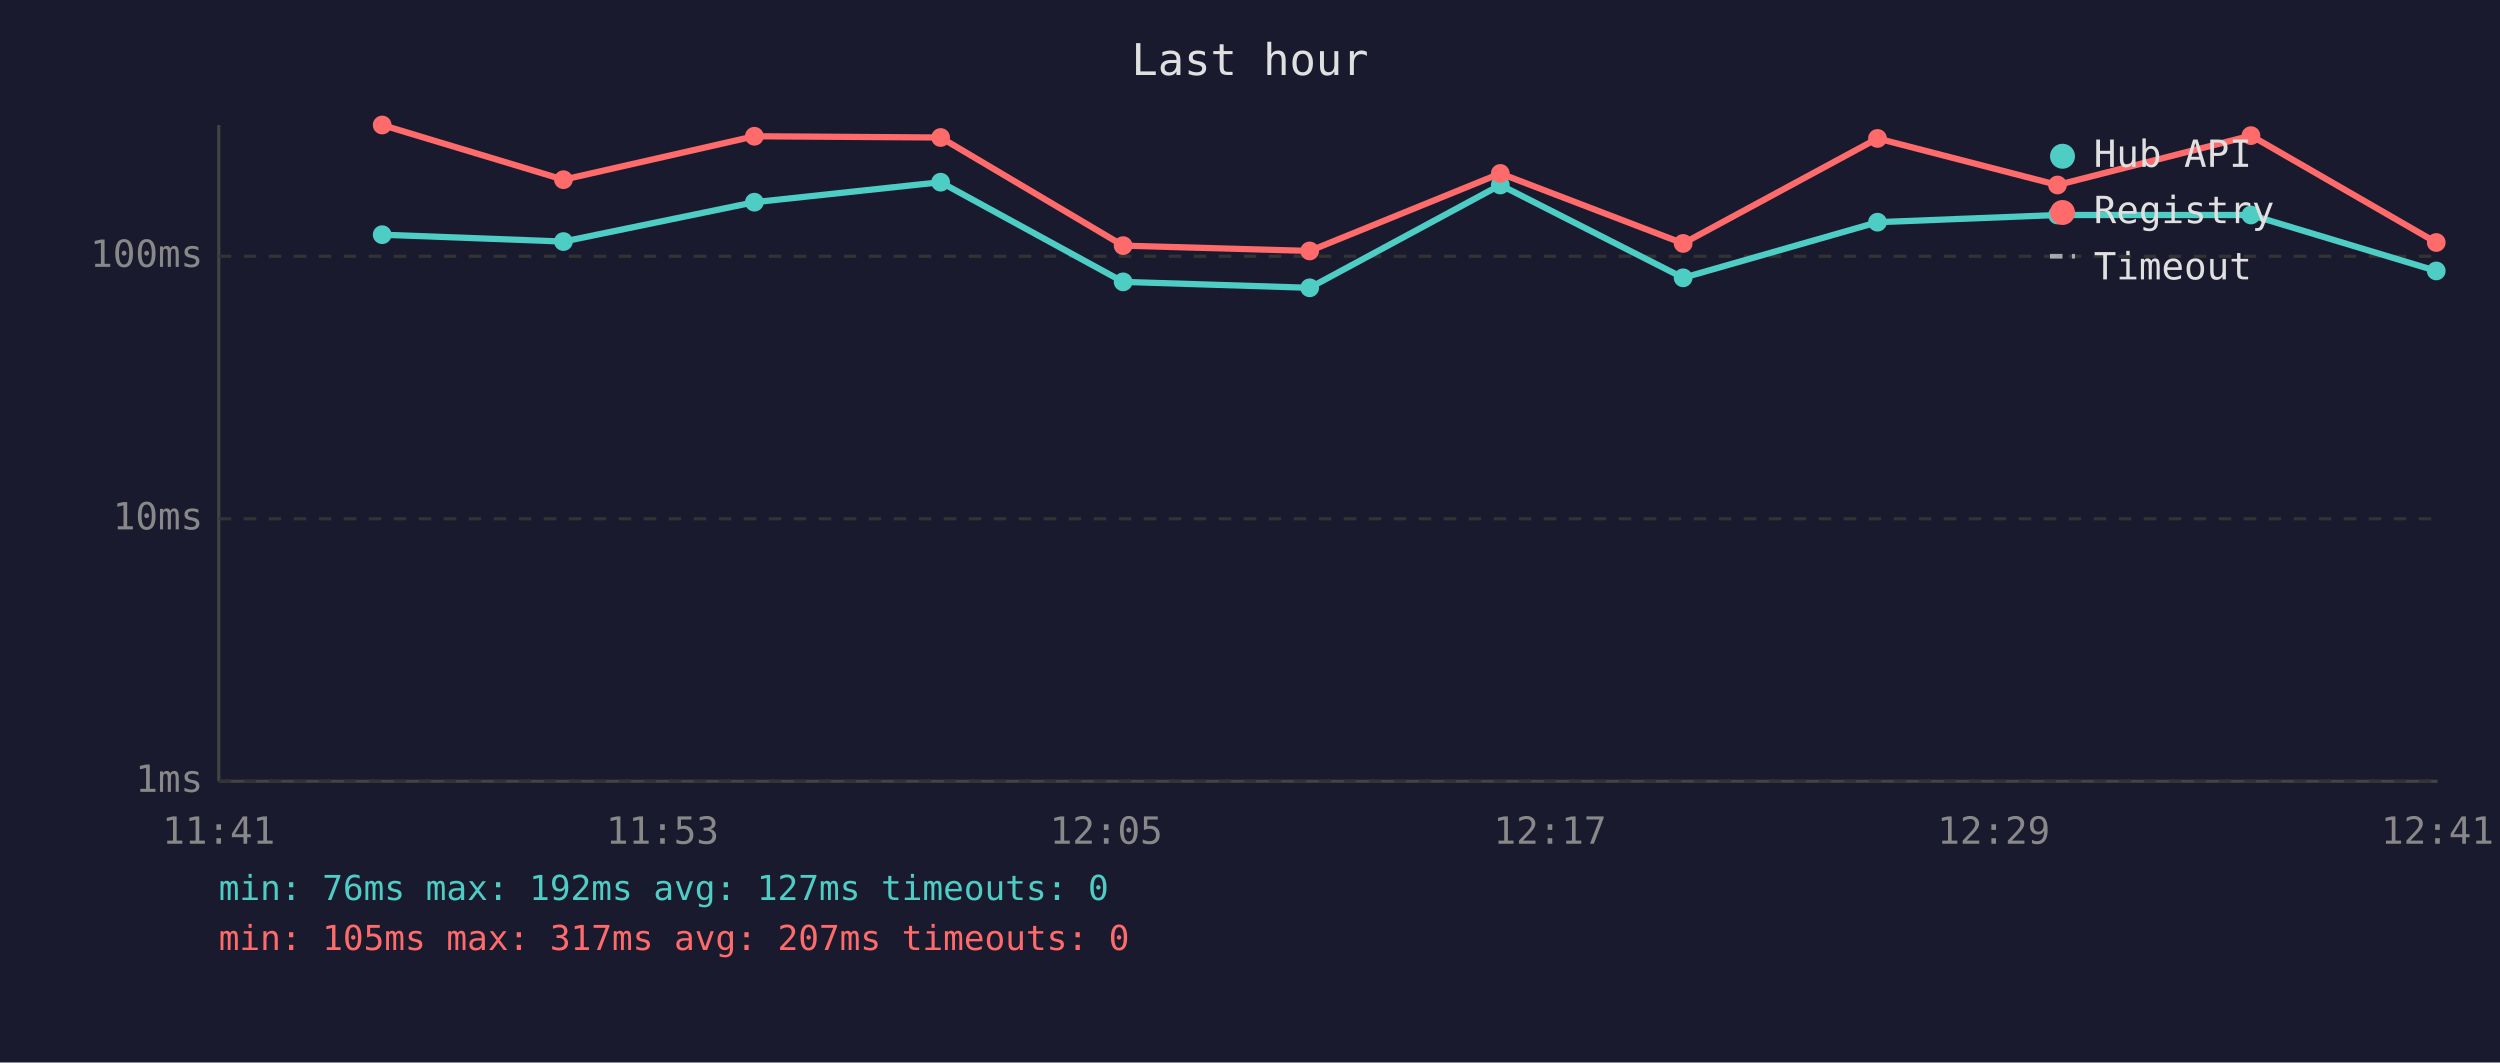
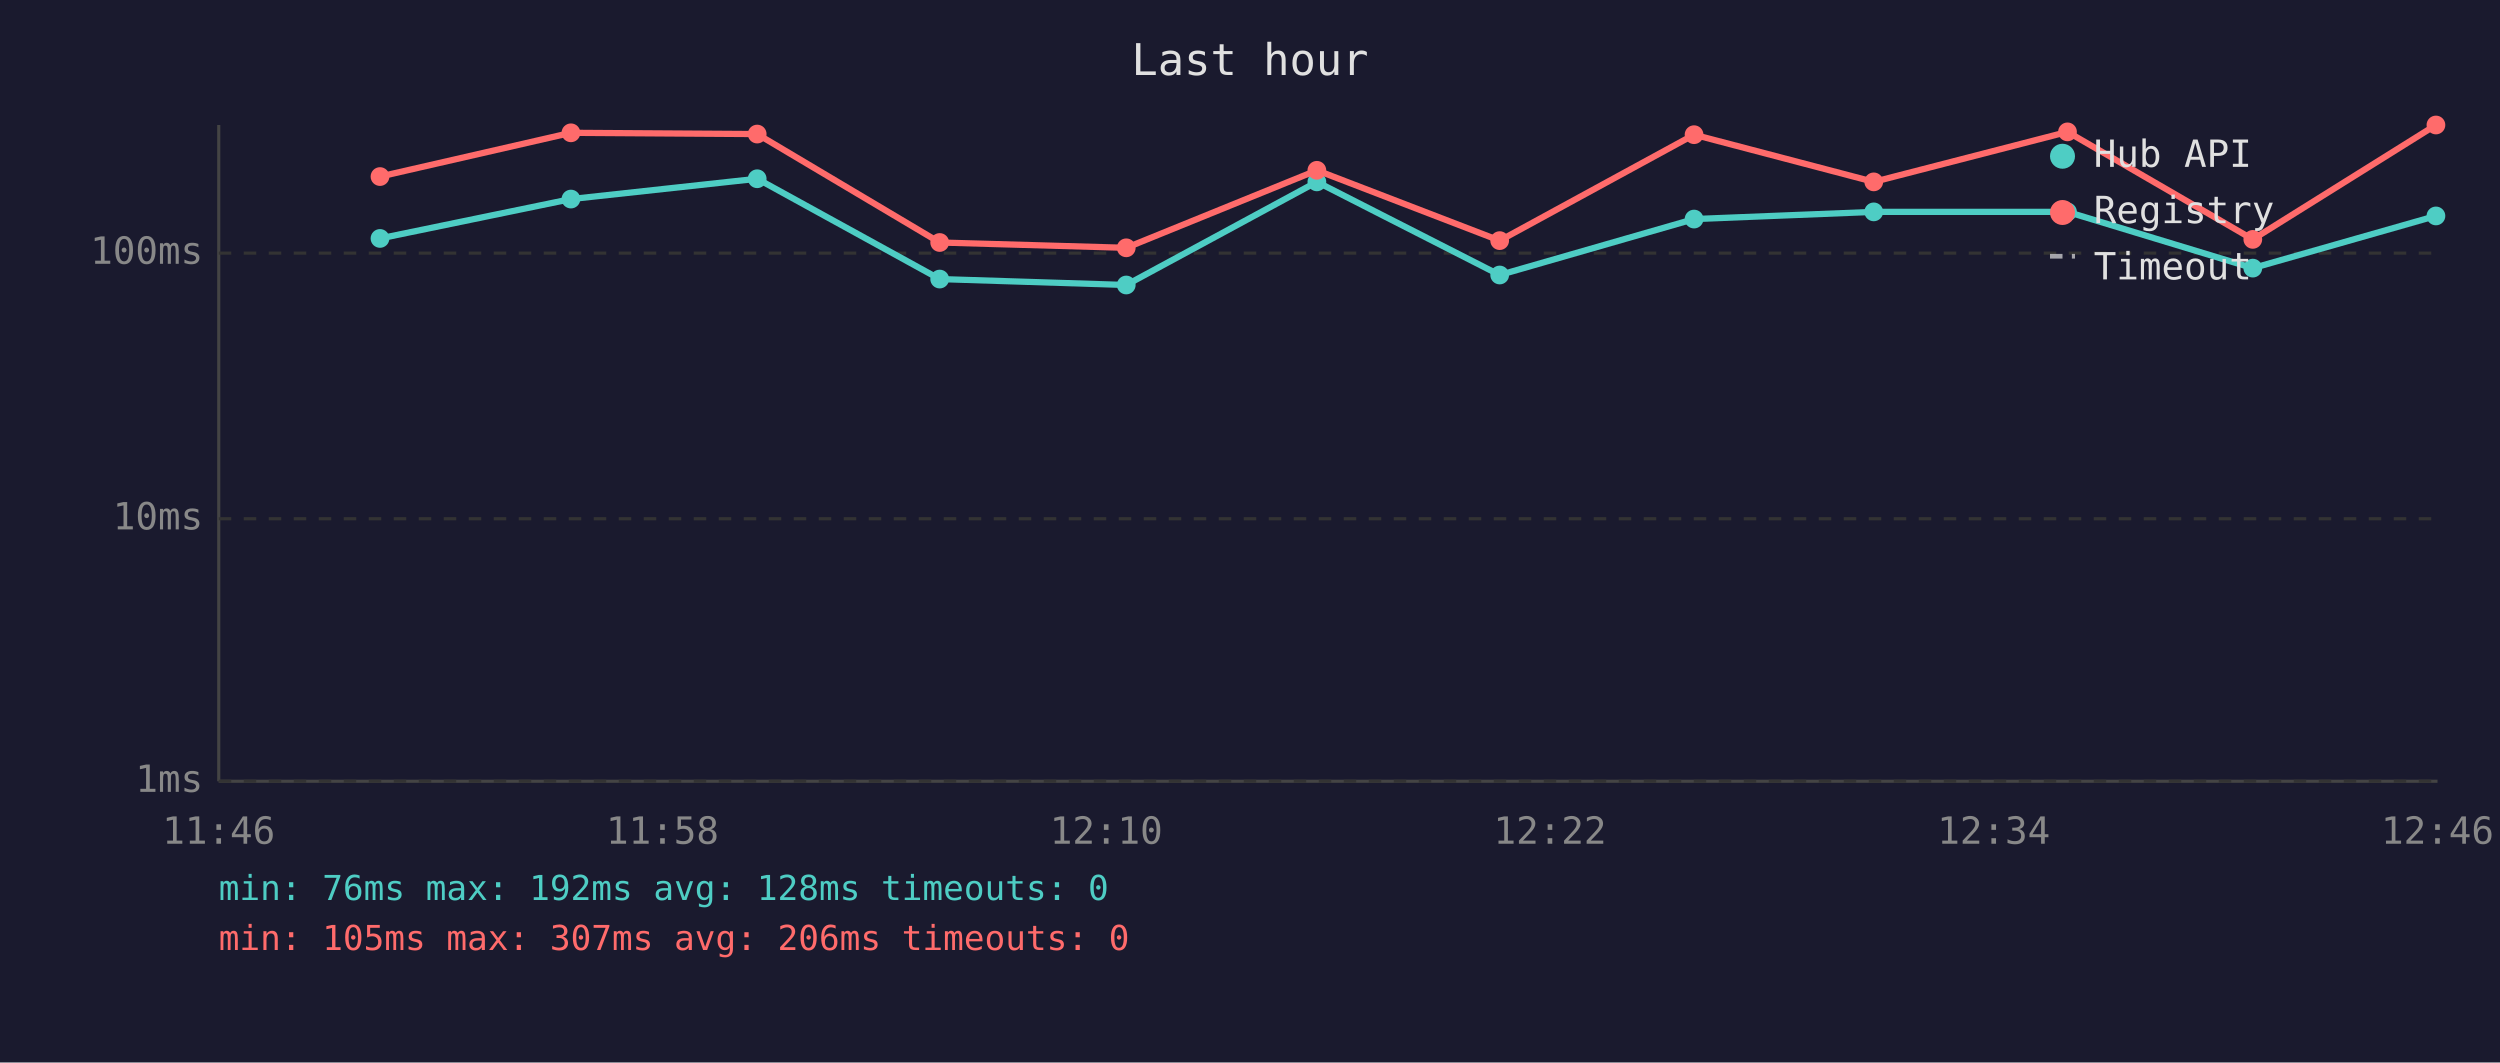
<svg xmlns="http://www.w3.org/2000/svg" viewBox="0 0 800 340" font-family="monospace" font-size="12">
  <rect width="800" height="340" fill="#1a1a2e" />
  <text x="400" y="24" fill="#e0e0e0" font-size="14" text-anchor="middle">Last hour</text>
  <line x1="70" y1="40" x2="70" y2="250" stroke="#444" stroke-width="1" />
  <line x1="70" y1="250" x2="780" y2="250" stroke="#444" stroke-width="1" />
  <line x1="70" y1="250" x2="780" y2="250" stroke="#333" stroke-width="1" stroke-dasharray="4" />
  <text x="65" y="250" fill="#888" text-anchor="end" dominant-baseline="middle">1ms</text>
  <line x1="70" y1="166" x2="780" y2="166" stroke="#333" stroke-width="1" stroke-dasharray="4" />
  <text x="65" y="166" fill="#888" text-anchor="end" dominant-baseline="middle">10ms</text>
-   <line x1="70" y1="82" x2="780" y2="82" stroke="#333" stroke-width="1" stroke-dasharray="4" />
-   <text x="65" y="82" fill="#888" text-anchor="end" dominant-baseline="middle">100ms</text>
-   <text x="70" y="270" fill="#888" text-anchor="middle">11:41</text>
-   <text x="212" y="270" fill="#888" text-anchor="middle">11:53</text>
-   <text x="354" y="270" fill="#888" text-anchor="middle">12:05</text>
-   <text x="496" y="270" fill="#888" text-anchor="middle">12:17</text>
-   <text x="638" y="270" fill="#888" text-anchor="middle">12:29</text>
-   <text x="780" y="270" fill="#888" text-anchor="middle">12:41</text>
-   <polyline points="122.3,75.1 180.3,77.3 241.4,64.7 301.0,58.3 359.4,90.2 419.1,92.1 480.1,59.2 538.6,88.9 600.8,71.1 658.4,68.8 720.3,68.8 779.6,86.7" fill="none" stroke="#4ecdc4" stroke-width="2" opacity="1" />
-   <circle cx="122.3" cy="75.1" r="3" fill="#4ecdc4" />
-   <circle cx="180.3" cy="77.3" r="3" fill="#4ecdc4" />
-   <circle cx="241.4" cy="64.7" r="3" fill="#4ecdc4" />
-   <circle cx="301.0" cy="58.3" r="3" fill="#4ecdc4" />
-   <circle cx="359.4" cy="90.2" r="3" fill="#4ecdc4" />
-   <circle cx="419.1" cy="92.1" r="3" fill="#4ecdc4" />
-   <circle cx="480.1" cy="59.2" r="3" fill="#4ecdc4" />
-   <circle cx="538.6" cy="88.9" r="3" fill="#4ecdc4" />
-   <circle cx="600.8" cy="71.1" r="3" fill="#4ecdc4" />
-   <circle cx="658.4" cy="68.8" r="3" fill="#4ecdc4" />
-   <circle cx="720.3" cy="68.8" r="3" fill="#4ecdc4" />
-   <circle cx="779.6" cy="86.7" r="3" fill="#4ecdc4" />
-   <polyline points="122.3,40.0 180.3,57.5 241.4,43.6 301.0,44.0 359.4,78.6 419.1,80.3 480.1,55.5 538.6,77.9 600.8,44.3 658.4,59.2 720.3,43.4 779.6,77.6" fill="none" stroke="#ff6b6b" stroke-width="2" opacity="1" />
-   <circle cx="122.3" cy="40.0" r="3" fill="#ff6b6b" />
-   <circle cx="180.3" cy="57.5" r="3" fill="#ff6b6b" />
-   <circle cx="241.4" cy="43.6" r="3" fill="#ff6b6b" />
-   <circle cx="301.0" cy="44.0" r="3" fill="#ff6b6b" />
-   <circle cx="359.4" cy="78.6" r="3" fill="#ff6b6b" />
-   <circle cx="419.1" cy="80.3" r="3" fill="#ff6b6b" />
-   <circle cx="480.1" cy="55.5" r="3" fill="#ff6b6b" />
-   <circle cx="538.6" cy="77.9" r="3" fill="#ff6b6b" />
-   <circle cx="600.8" cy="44.3" r="3" fill="#ff6b6b" />
-   <circle cx="658.4" cy="59.2" r="3" fill="#ff6b6b" />
-   <circle cx="720.3" cy="43.4" r="3" fill="#ff6b6b" />
-   <circle cx="779.6" cy="77.6" r="3" fill="#ff6b6b" />
+   <line x1="70" y1="81" x2="780" y2="81" stroke="#333" stroke-width="1" stroke-dasharray="4" />
+   <text x="65" y="81" fill="#888" text-anchor="end" dominant-baseline="middle">100ms</text>
+   <text x="70" y="270" fill="#888" text-anchor="middle">11:46</text>
+   <text x="212" y="270" fill="#888" text-anchor="middle">11:58</text>
+   <text x="354" y="270" fill="#888" text-anchor="middle">12:10</text>
+   <text x="496" y="270" fill="#888" text-anchor="middle">12:22</text>
+   <text x="638" y="270" fill="#888" text-anchor="middle">12:34</text>
+   <text x="780" y="270" fill="#888" text-anchor="middle">12:46</text>
+   <polyline points="121.6,76.3 182.7,63.7 242.3,57.2 300.7,89.3 360.4,91.2 421.4,58.2 479.9,88.0 542.1,70.1 599.6,67.8 661.6,67.8 720.9,85.8 779.5,69.1" fill="none" stroke="#4ecdc4" stroke-width="2" opacity="1" />
+   <circle cx="121.6" cy="76.3" r="3" fill="#4ecdc4" />
+   <circle cx="182.7" cy="63.7" r="3" fill="#4ecdc4" />
+   <circle cx="242.3" cy="57.2" r="3" fill="#4ecdc4" />
+   <circle cx="300.7" cy="89.3" r="3" fill="#4ecdc4" />
+   <circle cx="360.4" cy="91.2" r="3" fill="#4ecdc4" />
+   <circle cx="421.4" cy="58.2" r="3" fill="#4ecdc4" />
+   <circle cx="479.9" cy="88.0" r="3" fill="#4ecdc4" />
+   <circle cx="542.1" cy="70.1" r="3" fill="#4ecdc4" />
+   <circle cx="599.6" cy="67.8" r="3" fill="#4ecdc4" />
+   <circle cx="661.6" cy="67.8" r="3" fill="#4ecdc4" />
+   <circle cx="720.9" cy="85.8" r="3" fill="#4ecdc4" />
+   <circle cx="779.5" cy="69.1" r="3" fill="#4ecdc4" />
+   <polyline points="121.6,56.5 182.7,42.5 242.3,42.9 300.7,77.6 360.4,79.3 421.4,54.5 479.9,77.0 542.1,43.1 599.6,58.2 661.6,42.2 720.9,76.6 779.5,40.0" fill="none" stroke="#ff6b6b" stroke-width="2" opacity="1" />
+   <circle cx="121.6" cy="56.5" r="3" fill="#ff6b6b" />
+   <circle cx="182.7" cy="42.5" r="3" fill="#ff6b6b" />
+   <circle cx="242.3" cy="42.9" r="3" fill="#ff6b6b" />
+   <circle cx="300.7" cy="77.6" r="3" fill="#ff6b6b" />
+   <circle cx="360.4" cy="79.3" r="3" fill="#ff6b6b" />
+   <circle cx="421.4" cy="54.5" r="3" fill="#ff6b6b" />
+   <circle cx="479.9" cy="77.0" r="3" fill="#ff6b6b" />
+   <circle cx="542.1" cy="43.1" r="3" fill="#ff6b6b" />
+   <circle cx="599.6" cy="58.2" r="3" fill="#ff6b6b" />
+   <circle cx="661.6" cy="42.2" r="3" fill="#ff6b6b" />
+   <circle cx="720.9" cy="76.6" r="3" fill="#ff6b6b" />
+   <circle cx="779.5" cy="40.0" r="3" fill="#ff6b6b" />
  <circle cx="660" cy="50" r="4" fill="#4ecdc4" />
  <text x="670" y="50" fill="#e0e0e0" dominant-baseline="middle">Hub API</text>
  <circle cx="660" cy="68" r="4" fill="#ff6b6b" />
  <text x="670" y="68" fill="#e0e0e0" dominant-baseline="middle">Registry</text>
  <line x1="656" y1="82" x2="664" y2="82" stroke="#e0e0e0" stroke-width="1.5" stroke-dasharray="4,3" opacity="0.7" />
  <text x="670" y="86" fill="#e0e0e0" dominant-baseline="middle">Timeout</text>
-   <text x="70" y="288" fill="#4ecdc4" font-size="11">min: 76ms  max: 192ms  avg: 127ms  timeouts: 0</text>
-   <text x="70" y="304" fill="#ff6b6b" font-size="11">min: 105ms  max: 317ms  avg: 207ms  timeouts: 0</text>
+   <text x="70" y="288" fill="#4ecdc4" font-size="11">min: 76ms  max: 192ms  avg: 128ms  timeouts: 0</text>
+   <text x="70" y="304" fill="#ff6b6b" font-size="11">min: 105ms  max: 307ms  avg: 206ms  timeouts: 0</text>
</svg>
